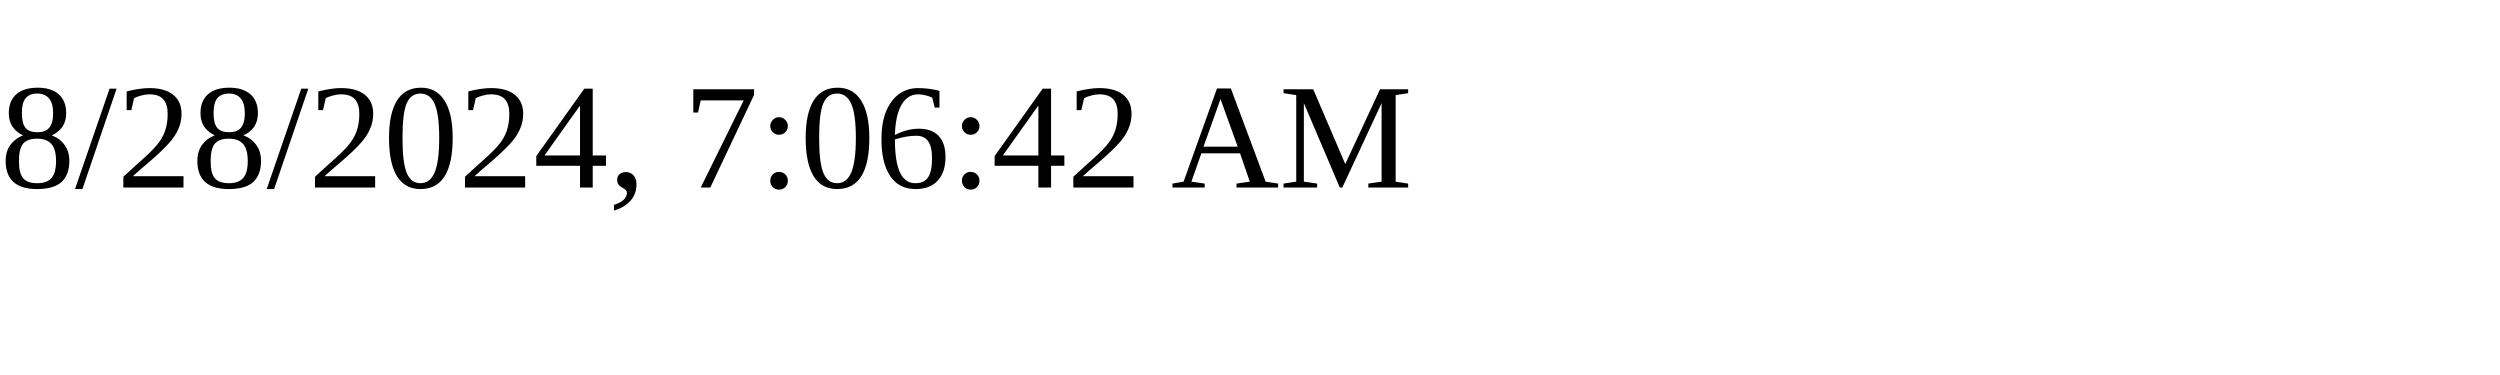
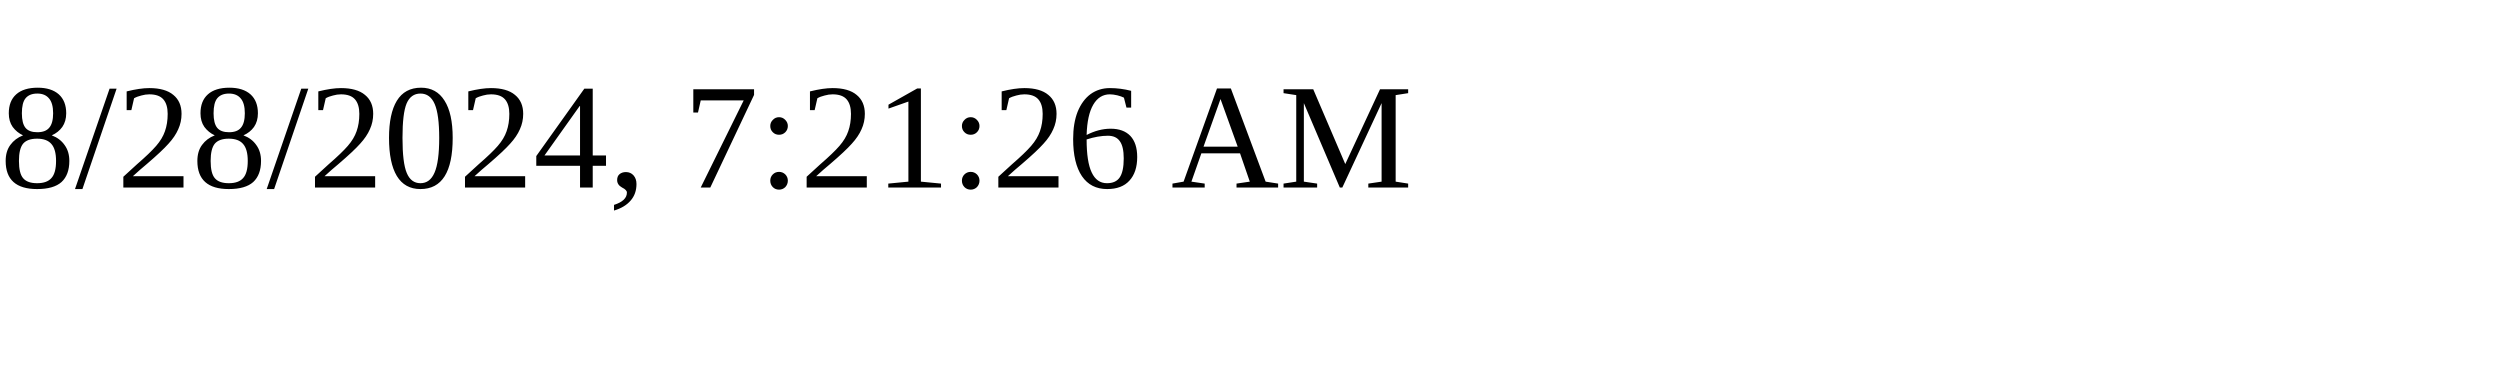
<svg xmlns="http://www.w3.org/2000/svg" height="30" width="200">
-   <text x="0" y="15">8/28/2024, 7:06:42 AM</text>
+   <text x="0" y="15">8/28/2024, 7:21:26 AM</text>
</svg>
